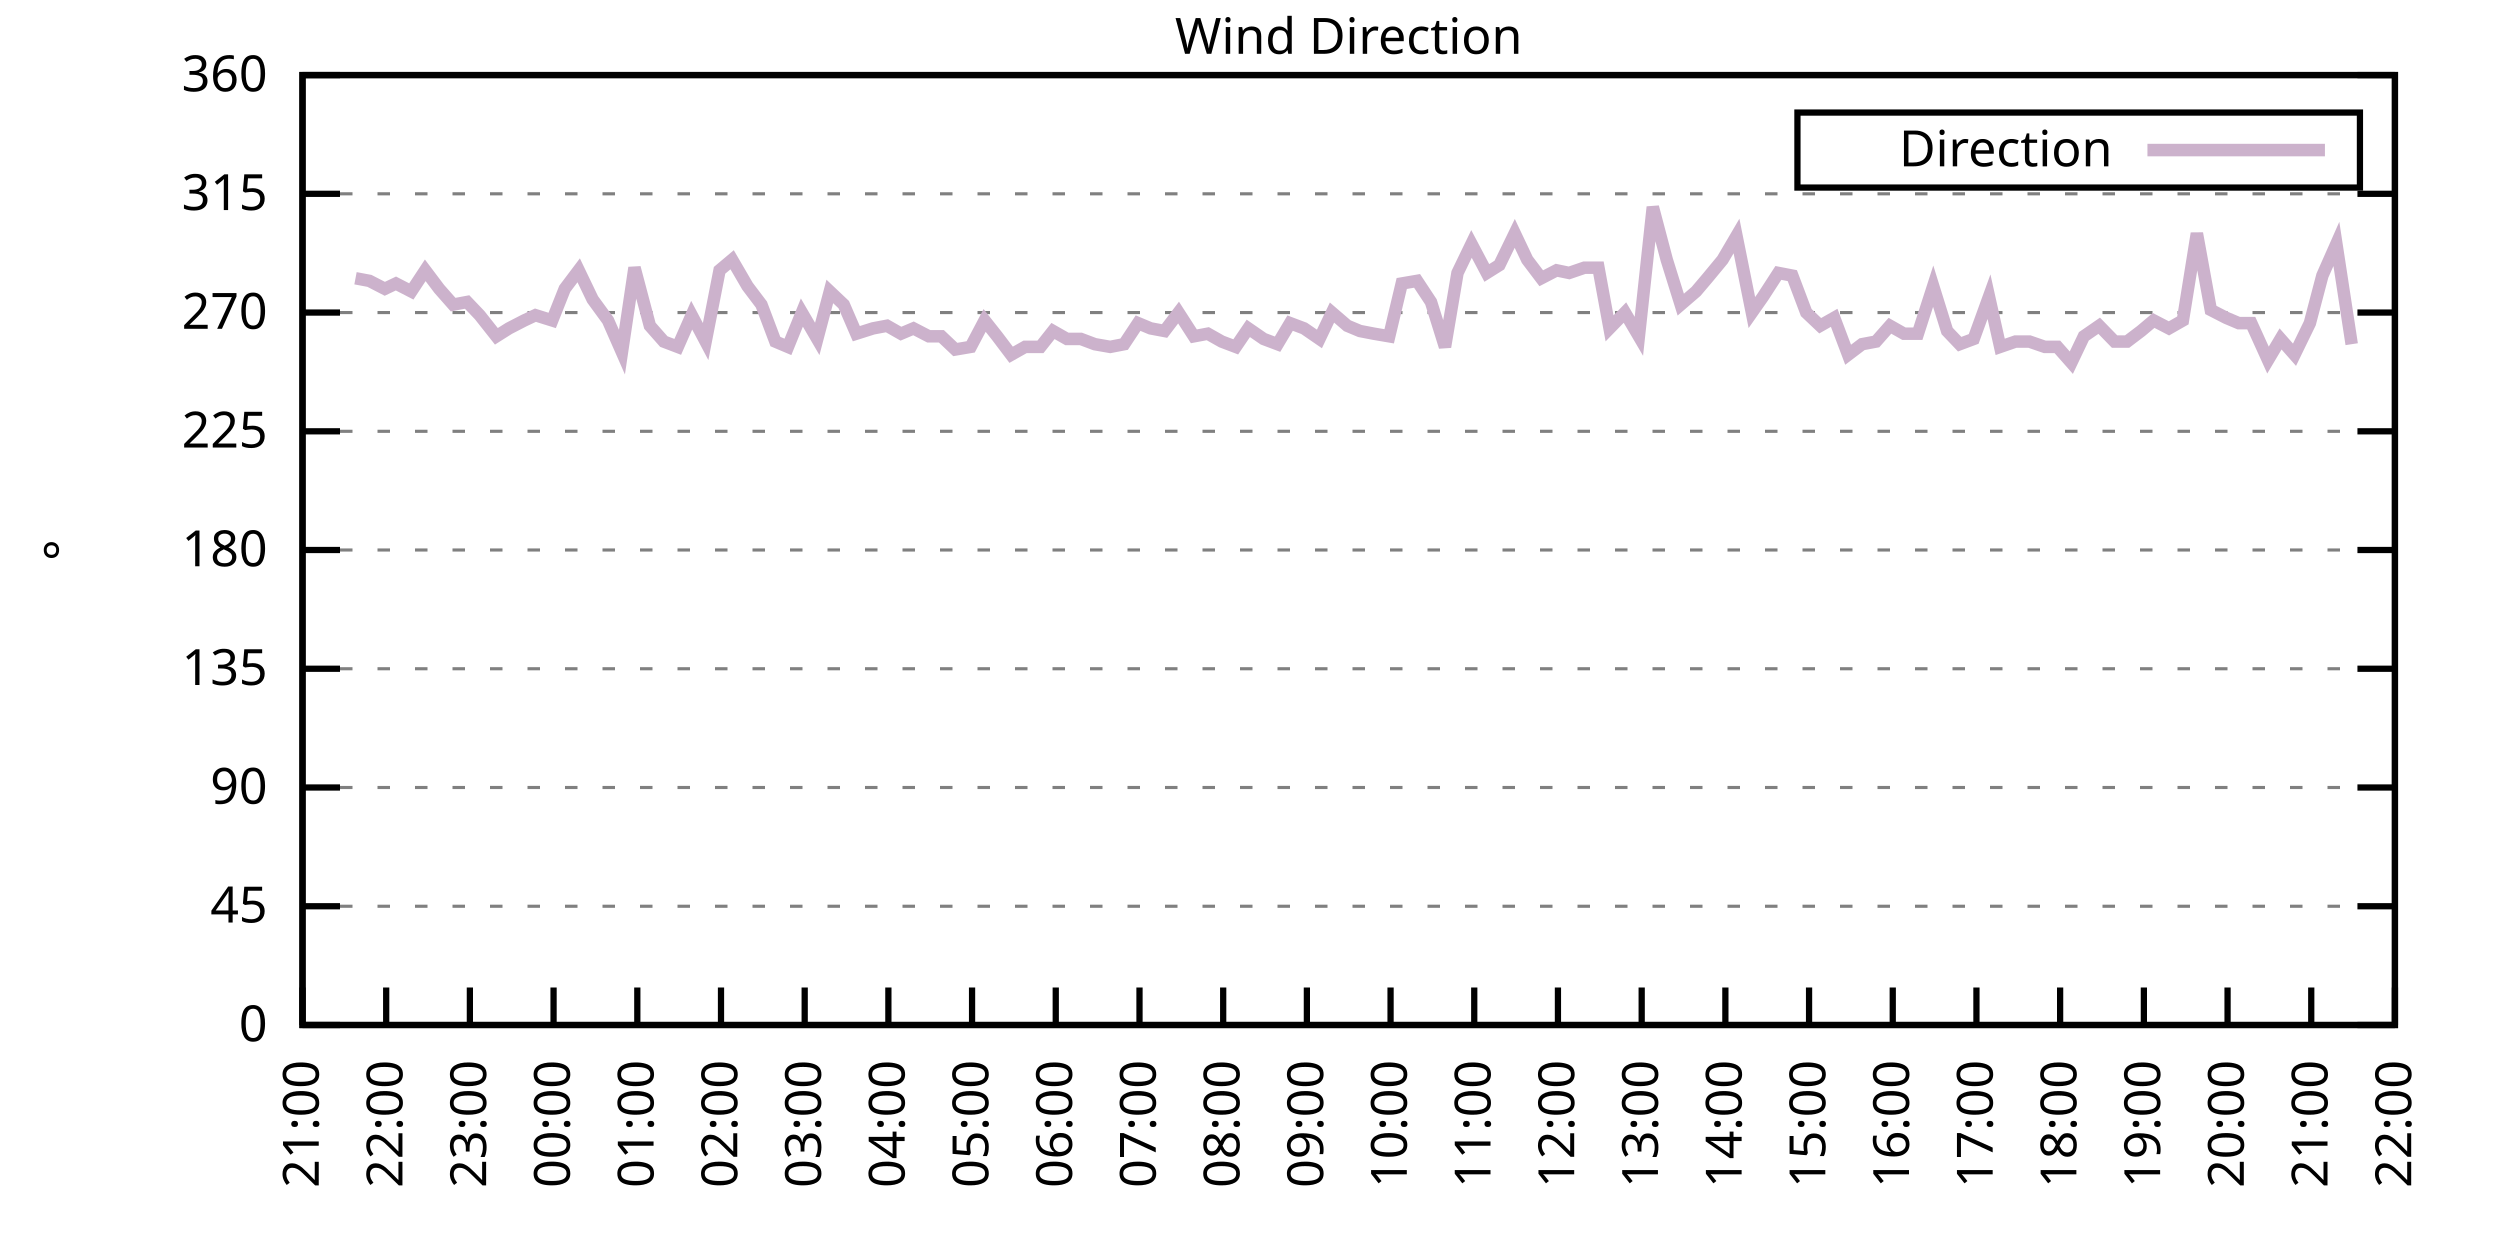
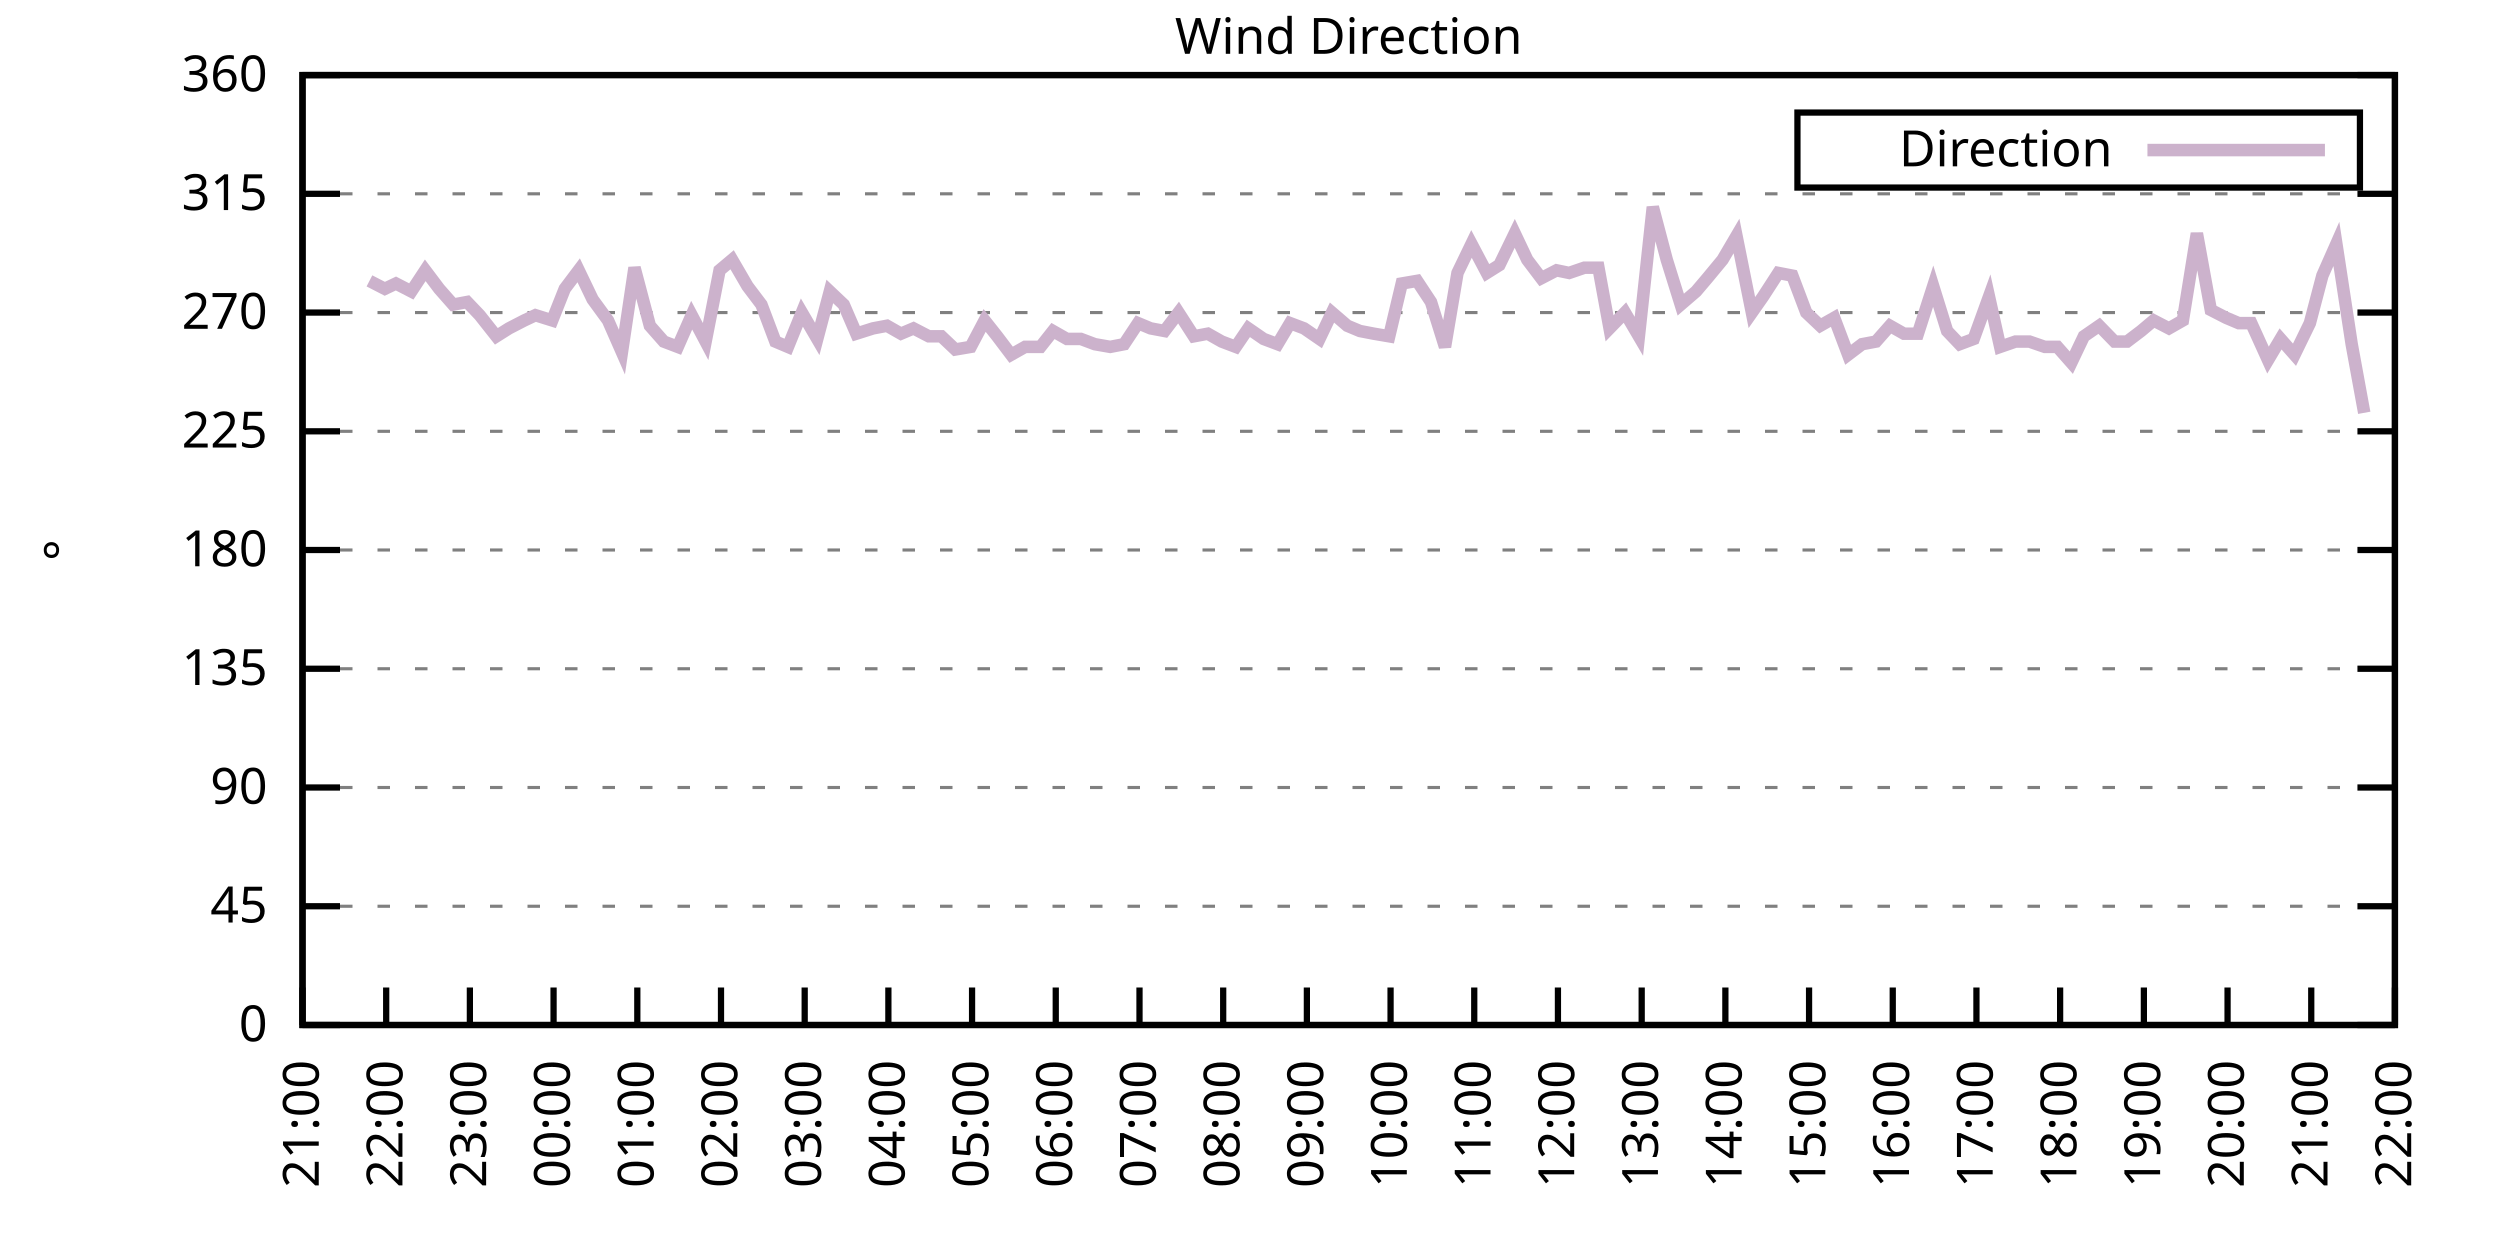
<svg xmlns="http://www.w3.org/2000/svg" xmlns:xlink="http://www.w3.org/1999/xlink" width="400" height="200" viewBox="0 0 400 200">
  <g id="gnuplot_canvas">
    <rect x="0" y="0" width="400" height="200" fill="none" />
    <defs>
      <circle id="gpDot" r="0.5" stroke-width="0.5" stroke="currentColor" />
      <path id="gpPt0" stroke-width="0.333" stroke="currentColor" d="M-1,0 h2 M0,-1 v2" />
      <path id="gpPt1" stroke-width="0.333" stroke="currentColor" d="M-1,-1 L1,1 M1,-1 L-1,1" />
      <path id="gpPt2" stroke-width="0.333" stroke="currentColor" d="M-1,0 L1,0 M0,-1 L0,1 M-1,-1 L1,1 M-1,1 L1,-1" />
      <rect id="gpPt3" stroke-width="0.333" stroke="currentColor" x="-1" y="-1" width="2" height="2" />
      <rect id="gpPt4" stroke-width="0.333" stroke="currentColor" fill="currentColor" x="-1" y="-1" width="2" height="2" />
      <circle id="gpPt5" stroke-width="0.333" stroke="currentColor" cx="0" cy="0" r="1" />
      <use xlink:href="#gpPt5" id="gpPt6" fill="currentColor" stroke="none" />
      <path id="gpPt7" stroke-width="0.333" stroke="currentColor" d="M0,-1.33 L-1.33,0.67 L1.33,0.67 z" />
      <use xlink:href="#gpPt7" id="gpPt8" fill="currentColor" stroke="none" />
      <use xlink:href="#gpPt7" id="gpPt9" stroke="currentColor" transform="rotate(180)" />
      <use xlink:href="#gpPt9" id="gpPt10" fill="currentColor" stroke="none" />
      <use xlink:href="#gpPt3" id="gpPt11" stroke="currentColor" transform="rotate(45)" />
      <use xlink:href="#gpPt11" id="gpPt12" fill="currentColor" stroke="none" />
      <path id="gpPt13" stroke-width="0.333" stroke="currentColor" d="M0,1.330 L1.265,0.411 L0.782,-1.067 L-0.782,-1.076 L-1.265,0.411 z" />
      <use xlink:href="#gpPt13" id="gpPt14" fill="currentColor" stroke="none" />
      <filter id="textbox" filterUnits="objectBoundingBox" x="0" y="0" height="1" width="1">
        <feFlood flood-color="white" flood-opacity="1" result="bgnd" />
        <feComposite in="SourceGraphic" in2="bgnd" operator="atop" />
      </filter>
      <filter id="greybox" filterUnits="objectBoundingBox" x="0" y="0" height="1" width="1">
        <feFlood flood-color="lightgrey" flood-opacity="1" result="grey" />
        <feComposite in="SourceGraphic" in2="grey" operator="atop" />
      </filter>
    </defs>
    <g fill="none" color="white" stroke="currentColor" stroke-width="1.00" stroke-linecap="butt" stroke-linejoin="miter">
</g>
    <g fill="none" color="black" stroke="currentColor" stroke-width="1.00" stroke-linecap="butt" stroke-linejoin="miter">
      <g stroke="none" shape-rendering="crispEdges">
        <polygon fill="rgb(255, 255, 255)" points="48.40,164.00 383.18,164.00 383.18,12.02 48.40,12.02 " />
      </g>
    </g>
    <g fill="none" color="black" stroke="currentColor" stroke-width="1.00" stroke-linecap="butt" stroke-linejoin="miter">
</g>
    <g fill="none" color="black" stroke="black" stroke-width="0.50" stroke-linecap="butt" stroke-linejoin="miter">
</g>
    <g fill="none" color="gray" stroke="currentColor" stroke-width="0.50" stroke-linecap="butt" stroke-linejoin="miter">
      <path stroke="gray" stroke-dasharray="2,4" class="gridline" d="M48.40,164.00 L383.19,164.00  " />
    </g>
    <g fill="none" color="gray" stroke="gray" stroke-width="1.00" stroke-linecap="butt" stroke-linejoin="miter">
</g>
    <g fill="none" color="black" stroke="currentColor" stroke-width="1.00" stroke-linecap="butt" stroke-linejoin="miter">
      <path stroke="black" d="M48.40,164.00 L54.40,164.00 M383.19,164.00 L377.19,164.00  " />
      <g transform="translate(42.80,166.60)" stroke="none" fill="black" font-family="Sans" font-size="8.00" text-anchor="end">
        <text>
          <tspan font-family="Sans"> 0</tspan>
        </text>
      </g>
    </g>
    <g fill="none" color="black" stroke="currentColor" stroke-width="1.00" stroke-linecap="butt" stroke-linejoin="miter">
</g>
    <g fill="none" color="black" stroke="black" stroke-width="0.50" stroke-linecap="butt" stroke-linejoin="miter">
</g>
    <g fill="none" color="gray" stroke="currentColor" stroke-width="0.50" stroke-linecap="butt" stroke-linejoin="miter">
      <path stroke="gray" stroke-dasharray="2,4" class="gridline" d="M48.40,145.00 L383.19,145.00  " />
    </g>
    <g fill="none" color="gray" stroke="gray" stroke-width="1.00" stroke-linecap="butt" stroke-linejoin="miter">
</g>
    <g fill="none" color="black" stroke="currentColor" stroke-width="1.00" stroke-linecap="butt" stroke-linejoin="miter">
      <path stroke="black" d="M48.40,145.00 L54.40,145.00 M383.19,145.00 L377.19,145.00  " />
      <g transform="translate(42.80,147.60)" stroke="none" fill="black" font-family="Sans" font-size="8.00" text-anchor="end">
        <text>
          <tspan font-family="Sans"> 45</tspan>
        </text>
      </g>
    </g>
    <g fill="none" color="black" stroke="currentColor" stroke-width="1.00" stroke-linecap="butt" stroke-linejoin="miter">
</g>
    <g fill="none" color="black" stroke="black" stroke-width="0.50" stroke-linecap="butt" stroke-linejoin="miter">
</g>
    <g fill="none" color="gray" stroke="currentColor" stroke-width="0.50" stroke-linecap="butt" stroke-linejoin="miter">
      <path stroke="gray" stroke-dasharray="2,4" class="gridline" d="M48.40,126.00 L383.19,126.00  " />
    </g>
    <g fill="none" color="gray" stroke="gray" stroke-width="1.00" stroke-linecap="butt" stroke-linejoin="miter">
</g>
    <g fill="none" color="black" stroke="currentColor" stroke-width="1.00" stroke-linecap="butt" stroke-linejoin="miter">
      <path stroke="black" d="M48.40,126.00 L54.40,126.00 M383.19,126.00 L377.19,126.00  " />
      <g transform="translate(42.80,128.60)" stroke="none" fill="black" font-family="Sans" font-size="8.00" text-anchor="end">
        <text>
          <tspan font-family="Sans"> 90</tspan>
        </text>
      </g>
    </g>
    <g fill="none" color="black" stroke="currentColor" stroke-width="1.00" stroke-linecap="butt" stroke-linejoin="miter">
</g>
    <g fill="none" color="black" stroke="black" stroke-width="0.50" stroke-linecap="butt" stroke-linejoin="miter">
</g>
    <g fill="none" color="gray" stroke="currentColor" stroke-width="0.50" stroke-linecap="butt" stroke-linejoin="miter">
      <path stroke="gray" stroke-dasharray="2,4" class="gridline" d="M48.40,107.00 L383.19,107.00  " />
    </g>
    <g fill="none" color="gray" stroke="gray" stroke-width="1.00" stroke-linecap="butt" stroke-linejoin="miter">
</g>
    <g fill="none" color="black" stroke="currentColor" stroke-width="1.00" stroke-linecap="butt" stroke-linejoin="miter">
      <path stroke="black" d="M48.40,107.00 L54.40,107.00 M383.19,107.00 L377.19,107.00  " />
      <g transform="translate(42.80,109.60)" stroke="none" fill="black" font-family="Sans" font-size="8.00" text-anchor="end">
        <text>
          <tspan font-family="Sans"> 135</tspan>
        </text>
      </g>
    </g>
    <g fill="none" color="black" stroke="currentColor" stroke-width="1.00" stroke-linecap="butt" stroke-linejoin="miter">
</g>
    <g fill="none" color="black" stroke="black" stroke-width="0.50" stroke-linecap="butt" stroke-linejoin="miter">
</g>
    <g fill="none" color="gray" stroke="currentColor" stroke-width="0.50" stroke-linecap="butt" stroke-linejoin="miter">
      <path stroke="gray" stroke-dasharray="2,4" class="gridline" d="M48.40,88.00 L383.19,88.00  " />
    </g>
    <g fill="none" color="gray" stroke="gray" stroke-width="1.00" stroke-linecap="butt" stroke-linejoin="miter">
</g>
    <g fill="none" color="black" stroke="currentColor" stroke-width="1.00" stroke-linecap="butt" stroke-linejoin="miter">
      <path stroke="black" d="M48.40,88.00 L54.40,88.00 M383.19,88.00 L377.19,88.00  " />
      <g transform="translate(42.80,90.60)" stroke="none" fill="black" font-family="Sans" font-size="8.00" text-anchor="end">
        <text>
          <tspan font-family="Sans"> 180</tspan>
        </text>
      </g>
    </g>
    <g fill="none" color="black" stroke="currentColor" stroke-width="1.00" stroke-linecap="butt" stroke-linejoin="miter">
</g>
    <g fill="none" color="black" stroke="black" stroke-width="0.50" stroke-linecap="butt" stroke-linejoin="miter">
</g>
    <g fill="none" color="gray" stroke="currentColor" stroke-width="0.50" stroke-linecap="butt" stroke-linejoin="miter">
      <path stroke="gray" stroke-dasharray="2,4" class="gridline" d="M48.40,69.01 L383.19,69.01  " />
    </g>
    <g fill="none" color="gray" stroke="gray" stroke-width="1.00" stroke-linecap="butt" stroke-linejoin="miter">
</g>
    <g fill="none" color="black" stroke="currentColor" stroke-width="1.00" stroke-linecap="butt" stroke-linejoin="miter">
      <path stroke="black" d="M48.40,69.01 L54.40,69.01 M383.19,69.01 L377.19,69.01  " />
      <g transform="translate(42.80,71.61)" stroke="none" fill="black" font-family="Sans" font-size="8.00" text-anchor="end">
        <text>
          <tspan font-family="Sans"> 225</tspan>
        </text>
      </g>
    </g>
    <g fill="none" color="black" stroke="currentColor" stroke-width="1.00" stroke-linecap="butt" stroke-linejoin="miter">
</g>
    <g fill="none" color="black" stroke="black" stroke-width="0.50" stroke-linecap="butt" stroke-linejoin="miter">
</g>
    <g fill="none" color="gray" stroke="currentColor" stroke-width="0.50" stroke-linecap="butt" stroke-linejoin="miter">
      <path stroke="gray" stroke-dasharray="2,4" class="gridline" d="M48.40,50.01 L383.19,50.01  " />
    </g>
    <g fill="none" color="gray" stroke="gray" stroke-width="1.00" stroke-linecap="butt" stroke-linejoin="miter">
</g>
    <g fill="none" color="black" stroke="currentColor" stroke-width="1.00" stroke-linecap="butt" stroke-linejoin="miter">
      <path stroke="black" d="M48.40,50.01 L54.40,50.01 M383.19,50.01 L377.19,50.01  " />
      <g transform="translate(42.80,52.61)" stroke="none" fill="black" font-family="Sans" font-size="8.00" text-anchor="end">
        <text>
          <tspan font-family="Sans"> 270</tspan>
        </text>
      </g>
    </g>
    <g fill="none" color="black" stroke="currentColor" stroke-width="1.00" stroke-linecap="butt" stroke-linejoin="miter">
</g>
    <g fill="none" color="black" stroke="black" stroke-width="0.50" stroke-linecap="butt" stroke-linejoin="miter">
</g>
    <g fill="none" color="gray" stroke="currentColor" stroke-width="0.50" stroke-linecap="butt" stroke-linejoin="miter">
      <path stroke="gray" stroke-dasharray="2,4" class="gridline" d="M48.40,31.01 L383.19,31.01  " />
    </g>
    <g fill="none" color="gray" stroke="gray" stroke-width="1.00" stroke-linecap="butt" stroke-linejoin="miter">
</g>
    <g fill="none" color="black" stroke="currentColor" stroke-width="1.00" stroke-linecap="butt" stroke-linejoin="miter">
      <path stroke="black" d="M48.40,31.01 L54.40,31.01 M383.19,31.01 L377.19,31.01  " />
      <g transform="translate(42.80,33.61)" stroke="none" fill="black" font-family="Sans" font-size="8.00" text-anchor="end">
        <text>
          <tspan font-family="Sans"> 315</tspan>
        </text>
      </g>
    </g>
    <g fill="none" color="black" stroke="currentColor" stroke-width="1.00" stroke-linecap="butt" stroke-linejoin="miter">
</g>
    <g fill="none" color="black" stroke="black" stroke-width="0.50" stroke-linecap="butt" stroke-linejoin="miter">
</g>
    <g fill="none" color="gray" stroke="currentColor" stroke-width="0.50" stroke-linecap="butt" stroke-linejoin="miter">
      <path stroke="gray" stroke-dasharray="2,4" class="gridline" d="M48.40,12.01 L383.19,12.01  " />
    </g>
    <g fill="none" color="gray" stroke="gray" stroke-width="1.00" stroke-linecap="butt" stroke-linejoin="miter">
</g>
    <g fill="none" color="black" stroke="currentColor" stroke-width="1.00" stroke-linecap="butt" stroke-linejoin="miter">
      <path stroke="black" d="M48.40,12.01 L54.40,12.01 M383.19,12.01 L377.19,12.01  " />
      <g transform="translate(42.80,14.61)" stroke="none" fill="black" font-family="Sans" font-size="8.00" text-anchor="end">
        <text>
          <tspan font-family="Sans"> 360</tspan>
        </text>
      </g>
    </g>
    <g fill="none" color="black" stroke="currentColor" stroke-width="1.00" stroke-linecap="butt" stroke-linejoin="miter">
      <path stroke="black" d="M48.40,164.00 L48.40,158.00  " />
      <g transform="translate(51.00,169.60) rotate(270.00)" stroke="none" fill="black" font-family="Sans" font-size="8.00" text-anchor="end">
        <text>
          <tspan font-family="Sans">21:00</tspan>
        </text>
      </g>
    </g>
    <g fill="none" color="black" stroke="currentColor" stroke-width="1.00" stroke-linecap="butt" stroke-linejoin="miter">
      <path stroke="black" d="M61.79,164.00 L61.79,158.00  " />
      <g transform="translate(64.39,169.60) rotate(270.00)" stroke="none" fill="black" font-family="Sans" font-size="8.00" text-anchor="end">
        <text>
          <tspan font-family="Sans">22:00</tspan>
        </text>
      </g>
    </g>
    <g fill="none" color="black" stroke="currentColor" stroke-width="1.00" stroke-linecap="butt" stroke-linejoin="miter">
      <path stroke="black" d="M75.18,164.00 L75.18,158.00  " />
      <g transform="translate(77.78,169.60) rotate(270.00)" stroke="none" fill="black" font-family="Sans" font-size="8.00" text-anchor="end">
        <text>
          <tspan font-family="Sans">23:00</tspan>
        </text>
      </g>
    </g>
    <g fill="none" color="black" stroke="currentColor" stroke-width="1.00" stroke-linecap="butt" stroke-linejoin="miter">
      <path stroke="black" d="M88.57,164.00 L88.57,158.00  " />
      <g transform="translate(91.17,169.60) rotate(270.00)" stroke="none" fill="black" font-family="Sans" font-size="8.00" text-anchor="end">
        <text>
          <tspan font-family="Sans">00:00</tspan>
        </text>
      </g>
    </g>
    <g fill="none" color="black" stroke="currentColor" stroke-width="1.00" stroke-linecap="butt" stroke-linejoin="miter">
      <path stroke="black" d="M101.97,164.00 L101.97,158.00  " />
      <g transform="translate(104.57,169.60) rotate(270.00)" stroke="none" fill="black" font-family="Sans" font-size="8.00" text-anchor="end">
        <text>
          <tspan font-family="Sans">01:00</tspan>
        </text>
      </g>
    </g>
    <g fill="none" color="black" stroke="currentColor" stroke-width="1.00" stroke-linecap="butt" stroke-linejoin="miter">
      <path stroke="black" d="M115.36,164.00 L115.36,158.00  " />
      <g transform="translate(117.96,169.60) rotate(270.00)" stroke="none" fill="black" font-family="Sans" font-size="8.00" text-anchor="end">
        <text>
          <tspan font-family="Sans">02:00</tspan>
        </text>
      </g>
    </g>
    <g fill="none" color="black" stroke="currentColor" stroke-width="1.00" stroke-linecap="butt" stroke-linejoin="miter">
      <path stroke="black" d="M128.75,164.00 L128.75,158.00  " />
      <g transform="translate(131.35,169.60) rotate(270.00)" stroke="none" fill="black" font-family="Sans" font-size="8.00" text-anchor="end">
        <text>
          <tspan font-family="Sans">03:00</tspan>
        </text>
      </g>
    </g>
    <g fill="none" color="black" stroke="currentColor" stroke-width="1.00" stroke-linecap="butt" stroke-linejoin="miter">
      <path stroke="black" d="M142.14,164.00 L142.14,158.00  " />
      <g transform="translate(144.74,169.60) rotate(270.00)" stroke="none" fill="black" font-family="Sans" font-size="8.00" text-anchor="end">
        <text>
          <tspan font-family="Sans">04:00</tspan>
        </text>
      </g>
    </g>
    <g fill="none" color="black" stroke="currentColor" stroke-width="1.00" stroke-linecap="butt" stroke-linejoin="miter">
      <path stroke="black" d="M155.53,164.00 L155.53,158.00  " />
      <g transform="translate(158.13,169.60) rotate(270.00)" stroke="none" fill="black" font-family="Sans" font-size="8.00" text-anchor="end">
        <text>
          <tspan font-family="Sans">05:00</tspan>
        </text>
      </g>
    </g>
    <g fill="none" color="black" stroke="currentColor" stroke-width="1.00" stroke-linecap="butt" stroke-linejoin="miter">
      <path stroke="black" d="M168.92,164.00 L168.92,158.00  " />
      <g transform="translate(171.52,169.60) rotate(270.00)" stroke="none" fill="black" font-family="Sans" font-size="8.00" text-anchor="end">
        <text>
          <tspan font-family="Sans">06:00</tspan>
        </text>
      </g>
    </g>
    <g fill="none" color="black" stroke="currentColor" stroke-width="1.00" stroke-linecap="butt" stroke-linejoin="miter">
      <path stroke="black" d="M182.32,164.00 L182.32,158.00  " />
      <g transform="translate(184.92,169.60) rotate(270.00)" stroke="none" fill="black" font-family="Sans" font-size="8.00" text-anchor="end">
        <text>
          <tspan font-family="Sans">07:00</tspan>
        </text>
      </g>
    </g>
    <g fill="none" color="black" stroke="currentColor" stroke-width="1.00" stroke-linecap="butt" stroke-linejoin="miter">
      <path stroke="black" d="M195.71,164.00 L195.71,158.00  " />
      <g transform="translate(198.31,169.60) rotate(270.00)" stroke="none" fill="black" font-family="Sans" font-size="8.00" text-anchor="end">
        <text>
          <tspan font-family="Sans">08:00</tspan>
        </text>
      </g>
    </g>
    <g fill="none" color="black" stroke="currentColor" stroke-width="1.00" stroke-linecap="butt" stroke-linejoin="miter">
      <path stroke="black" d="M209.10,164.00 L209.10,158.00  " />
      <g transform="translate(211.70,169.60) rotate(270.00)" stroke="none" fill="black" font-family="Sans" font-size="8.00" text-anchor="end">
        <text>
          <tspan font-family="Sans">09:00</tspan>
        </text>
      </g>
    </g>
    <g fill="none" color="black" stroke="currentColor" stroke-width="1.00" stroke-linecap="butt" stroke-linejoin="miter">
      <path stroke="black" d="M222.49,164.00 L222.49,158.00  " />
      <g transform="translate(225.09,169.60) rotate(270.00)" stroke="none" fill="black" font-family="Sans" font-size="8.00" text-anchor="end">
        <text>
          <tspan font-family="Sans">10:00</tspan>
        </text>
      </g>
    </g>
    <g fill="none" color="black" stroke="currentColor" stroke-width="1.00" stroke-linecap="butt" stroke-linejoin="miter">
      <path stroke="black" d="M235.88,164.00 L235.88,158.00  " />
      <g transform="translate(238.48,169.60) rotate(270.00)" stroke="none" fill="black" font-family="Sans" font-size="8.00" text-anchor="end">
        <text>
          <tspan font-family="Sans">11:00</tspan>
        </text>
      </g>
    </g>
    <g fill="none" color="black" stroke="currentColor" stroke-width="1.00" stroke-linecap="butt" stroke-linejoin="miter">
      <path stroke="black" d="M249.27,164.00 L249.27,158.00  " />
      <g transform="translate(251.87,169.60) rotate(270.00)" stroke="none" fill="black" font-family="Sans" font-size="8.00" text-anchor="end">
        <text>
          <tspan font-family="Sans">12:00</tspan>
        </text>
      </g>
    </g>
    <g fill="none" color="black" stroke="currentColor" stroke-width="1.00" stroke-linecap="butt" stroke-linejoin="miter">
      <path stroke="black" d="M262.67,164.00 L262.67,158.00  " />
      <g transform="translate(265.27,169.60) rotate(270.00)" stroke="none" fill="black" font-family="Sans" font-size="8.00" text-anchor="end">
        <text>
          <tspan font-family="Sans">13:00</tspan>
        </text>
      </g>
    </g>
    <g fill="none" color="black" stroke="currentColor" stroke-width="1.00" stroke-linecap="butt" stroke-linejoin="miter">
      <path stroke="black" d="M276.06,164.00 L276.06,158.00  " />
      <g transform="translate(278.66,169.60) rotate(270.00)" stroke="none" fill="black" font-family="Sans" font-size="8.00" text-anchor="end">
        <text>
          <tspan font-family="Sans">14:00</tspan>
        </text>
      </g>
    </g>
    <g fill="none" color="black" stroke="currentColor" stroke-width="1.00" stroke-linecap="butt" stroke-linejoin="miter">
      <path stroke="black" d="M289.45,164.00 L289.45,158.00  " />
      <g transform="translate(292.05,169.60) rotate(270.00)" stroke="none" fill="black" font-family="Sans" font-size="8.00" text-anchor="end">
        <text>
          <tspan font-family="Sans">15:00</tspan>
        </text>
      </g>
    </g>
    <g fill="none" color="black" stroke="currentColor" stroke-width="1.00" stroke-linecap="butt" stroke-linejoin="miter">
      <path stroke="black" d="M302.84,164.00 L302.84,158.00  " />
      <g transform="translate(305.44,169.60) rotate(270.00)" stroke="none" fill="black" font-family="Sans" font-size="8.00" text-anchor="end">
        <text>
          <tspan font-family="Sans">16:00</tspan>
        </text>
      </g>
    </g>
    <g fill="none" color="black" stroke="currentColor" stroke-width="1.00" stroke-linecap="butt" stroke-linejoin="miter">
      <path stroke="black" d="M316.23,164.00 L316.23,158.00  " />
      <g transform="translate(318.83,169.60) rotate(270.00)" stroke="none" fill="black" font-family="Sans" font-size="8.00" text-anchor="end">
        <text>
          <tspan font-family="Sans">17:00</tspan>
        </text>
      </g>
    </g>
    <g fill="none" color="black" stroke="currentColor" stroke-width="1.00" stroke-linecap="butt" stroke-linejoin="miter">
      <path stroke="black" d="M329.62,164.00 L329.62,158.00  " />
      <g transform="translate(332.22,169.60) rotate(270.00)" stroke="none" fill="black" font-family="Sans" font-size="8.00" text-anchor="end">
        <text>
          <tspan font-family="Sans">18:00</tspan>
        </text>
      </g>
    </g>
    <g fill="none" color="black" stroke="currentColor" stroke-width="1.00" stroke-linecap="butt" stroke-linejoin="miter">
      <path stroke="black" d="M343.02,164.00 L343.02,158.00  " />
      <g transform="translate(345.62,169.60) rotate(270.00)" stroke="none" fill="black" font-family="Sans" font-size="8.00" text-anchor="end">
        <text>
          <tspan font-family="Sans">19:00</tspan>
        </text>
      </g>
    </g>
    <g fill="none" color="black" stroke="currentColor" stroke-width="1.00" stroke-linecap="butt" stroke-linejoin="miter">
      <path stroke="black" d="M356.41,164.00 L356.41,158.00  " />
      <g transform="translate(359.01,169.60) rotate(270.00)" stroke="none" fill="black" font-family="Sans" font-size="8.00" text-anchor="end">
        <text>
          <tspan font-family="Sans">20:00</tspan>
        </text>
      </g>
    </g>
    <g fill="none" color="black" stroke="currentColor" stroke-width="1.00" stroke-linecap="butt" stroke-linejoin="miter">
      <path stroke="black" d="M369.80,164.00 L369.80,158.00  " />
      <g transform="translate(372.40,169.60) rotate(270.00)" stroke="none" fill="black" font-family="Sans" font-size="8.00" text-anchor="end">
        <text>
          <tspan font-family="Sans">21:00</tspan>
        </text>
      </g>
    </g>
    <g fill="none" color="black" stroke="currentColor" stroke-width="1.00" stroke-linecap="butt" stroke-linejoin="miter">
      <path stroke="black" d="M383.19,164.00 L383.19,158.00  " />
      <g transform="translate(385.79,169.60) rotate(270.00)" stroke="none" fill="black" font-family="Sans" font-size="8.00" text-anchor="end">
        <text>
          <tspan font-family="Sans">22:00</tspan>
        </text>
      </g>
    </g>
    <g fill="none" color="black" stroke="currentColor" stroke-width="1.00" stroke-linecap="butt" stroke-linejoin="miter">
</g>
    <g fill="none" color="black" stroke="currentColor" stroke-width="1.00" stroke-linecap="butt" stroke-linejoin="miter">
      <path stroke="black" d="M48.40,12.01 L48.40,164.00 L383.19,164.00 L383.19,12.01 L48.40,12.01 Z  " />
    </g>
    <g fill="none" color="black" stroke="currentColor" stroke-width="1.00" stroke-linecap="butt" stroke-linejoin="miter">
</g>
    <g fill="none" color="black" stroke="currentColor" stroke-width="1.00" stroke-linecap="butt" stroke-linejoin="miter">
      <path stroke="black" d="M287.59,30.01 L287.59,18.01 L377.59,18.01 L377.59,30.01 L287.59,30.01 Z  " />
    </g>
    <g id="Wind_direction_plot_1">
      <g fill="none" color="white" stroke="black" stroke-width="2.00" stroke-linecap="butt" stroke-linejoin="miter">
</g>
      <g fill="none" color="black" stroke="currentColor" stroke-width="2.00" stroke-linecap="butt" stroke-linejoin="miter">
        <g transform="translate(337.99,26.61)" stroke="none" fill="black" font-family="Sans" font-size="8.00" text-anchor="end">
          <text>
            <tspan font-family="Sans">Direction</tspan>
          </text>
        </g>
      </g>
      <g fill="none" color="black" stroke="currentColor" stroke-width="2.00" stroke-linecap="butt" stroke-linejoin="miter">
-         <path stroke="rgb(204, 178, 204)" d="M343.59,24.01 L371.99,24.01 M56.88,44.52 L59.11,44.94 L61.57,46.21 L63.35,45.36 L65.81,46.63 L68.04,43.25   L70.27,46.21 L72.50,48.74 L74.74,48.32 L76.75,50.43 L79.42,53.81 L81.43,52.54 L83.89,51.27 L85.67,50.43   L88.35,51.27 L90.36,46.21 L92.59,43.25 L94.82,47.90 L97.28,51.27 L99.51,56.34 L101.52,42.83 L103.98,52.12   L106.21,54.65 L108.44,55.50 L110.67,50.43 L112.90,54.65 L115.13,43.25 L117.14,41.56 L119.60,45.79 L121.83,48.74   L124.06,54.65 L126.07,55.50 L128.30,50.01 L130.76,54.23 L132.77,46.63 L135.00,48.74 L137.01,53.39 L139.69,52.54   L141.92,52.12 L144.15,53.39 L146.16,52.54 L148.61,53.81 L150.62,53.81 L152.85,55.92 L155.31,55.50 L157.54,51.27   L159.55,53.81 L161.78,56.76 L164.01,55.50 L166.47,55.50 L168.48,52.96 L170.71,54.23 L172.94,54.23 L175.17,55.07   L177.63,55.50 L179.86,55.07 L182.09,51.70 L184.10,52.54 L186.33,52.96 L188.57,50.01 L191.02,53.81 L193.25,53.39   L195.48,54.65 L197.72,55.50 L199.73,52.54 L202.18,54.23 L204.41,55.07 L206.42,51.70 L208.65,52.54 L211.11,54.23   L213.12,50.01 L215.57,52.12 L217.58,52.96 L219.81,53.39 L222.27,53.81 L224.28,45.36 L226.73,44.94 L228.96,48.32   L231.20,55.50 L233.20,43.67 L235.44,39.03 L237.89,43.67 L239.90,42.41 L242.36,37.34 L244.36,41.56 L246.60,44.52   L249.05,43.25 L251.06,43.67 L253.51,42.83 L255.75,42.83 L257.53,52.54 L259.99,50.01 L262.22,53.81 L264.45,33.12   L266.68,41.56 L268.92,48.74 L271.37,46.63 L273.16,44.52 L275.61,41.56 L277.84,37.76 L280.30,50.01 L282.08,47.47   L284.54,43.67 L286.77,44.10 L289.00,50.01 L291.23,52.12 L293.47,50.85 L295.70,56.76 L297.93,55.07 L300.16,54.65   L302.39,52.12 L304.63,53.39 L306.86,53.39 L309.31,45.79 L311.54,52.96 L313.55,55.07 L315.79,54.23 L318.24,47.47   L320.03,55.50 L322.48,54.65 L324.71,54.65 L327.17,55.50 L329.18,55.50 L331.41,58.03 L333.42,53.81 L335.87,52.12   L338.33,54.65 L340.34,54.65 L342.57,52.96 L344.58,51.27 L347.03,52.54 L349.26,51.27 L351.50,37.34 L353.73,49.59   L356.18,50.85 L358.19,51.70 L360.20,51.70 L362.88,57.61 L364.89,54.23 L367.12,56.76 L369.58,51.70 L371.58,44.10   L373.82,39.03 L376.27,55.07  " />
+         <path stroke="rgb(204, 178, 204)" d="M343.59,24.01 L371.99,24.01 M59.11,44.94 L61.57,46.21 L63.35,45.36 L65.81,46.63 L68.04,43.25 L70.27,46.21   L72.50,48.74 L74.74,48.32 L76.75,50.43 L79.42,53.81 L81.43,52.54 L83.89,51.27 L85.67,50.43 L88.35,51.27   L90.36,46.21 L92.59,43.25 L94.82,47.90 L97.28,51.27 L99.51,56.34 L101.52,42.83 L103.98,52.12 L106.21,54.65   L108.44,55.50 L110.67,50.43 L112.90,54.65 L115.13,43.25 L117.14,41.56 L119.60,45.79 L121.83,48.74 L124.06,54.65   L126.07,55.50 L128.30,50.01 L130.76,54.23 L132.77,46.63 L135.00,48.74 L137.01,53.39 L139.69,52.54 L141.92,52.12   L144.15,53.39 L146.16,52.54 L148.61,53.81 L150.62,53.81 L152.85,55.92 L155.31,55.50 L157.54,51.27 L159.55,53.81   L161.78,56.76 L164.01,55.50 L166.47,55.50 L168.48,52.96 L170.71,54.23 L172.94,54.23 L175.17,55.07 L177.63,55.50   L179.86,55.07 L182.09,51.70 L184.10,52.54 L186.33,52.96 L188.57,50.01 L191.02,53.81 L193.25,53.39 L195.48,54.65   L197.72,55.50 L199.73,52.54 L202.18,54.23 L204.41,55.07 L206.42,51.70 L208.65,52.54 L211.11,54.23 L213.12,50.01   L215.57,52.12 L217.58,52.96 L219.81,53.39 L222.27,53.81 L224.28,45.36 L226.73,44.94 L228.96,48.32 L231.20,55.50   L233.20,43.67 L235.44,39.03 L237.89,43.67 L239.90,42.41 L242.36,37.34 L244.36,41.56 L246.60,44.52 L249.05,43.25   L251.06,43.67 L253.51,42.83 L255.75,42.83 L257.53,52.54 L259.99,50.01 L262.22,53.81 L264.45,33.12 L266.68,41.56   L268.92,48.74 L271.37,46.63 L273.16,44.52 L275.61,41.56 L277.84,37.76 L280.30,50.01 L282.08,47.47 L284.54,43.67   L286.77,44.10 L289.00,50.01 L291.23,52.12 L293.47,50.85 L295.70,56.76 L297.93,55.07 L300.16,54.65 L302.39,52.12   L304.63,53.39 L306.86,53.39 L309.31,45.79 L311.54,52.96 L313.55,55.07 L315.79,54.23 L318.24,47.47 L320.03,55.50   L322.48,54.65 L324.71,54.65 L327.17,55.50 L329.18,55.50 L331.41,58.03 L333.42,53.81 L335.87,52.12 L338.33,54.65   L340.34,54.65 L342.57,52.96 L344.58,51.27 L347.03,52.54 L349.26,51.27 L351.50,37.34 L353.73,49.59 L356.18,50.85   L358.19,51.70 L360.20,51.70 L362.88,57.61 L364.89,54.23 L367.12,56.76 L369.58,51.70 L371.58,44.10 L373.82,39.03   L376.27,55.07 L378.28,66.05  " />
      </g>
    </g>
    <g fill="none" color="black" stroke="currentColor" stroke-width="2.00" stroke-linecap="butt" stroke-linejoin="miter">
</g>
    <g fill="none" color="black" stroke="black" stroke-width="1.00" stroke-linecap="butt" stroke-linejoin="miter">
</g>
    <g fill="none" color="black" stroke="currentColor" stroke-width="1.00" stroke-linecap="butt" stroke-linejoin="miter">
      <path stroke="black" d="M48.40,12.01 L48.40,164.00 L383.19,164.00 L383.19,12.01 L48.40,12.01 Z  " />
      <g transform="translate(12.80,88.01) rotate(270.00)" stroke="none" fill="black" font-family="Sans" font-size="8.00" text-anchor="middle">
        <text>
          <tspan font-family="Sans">°</tspan>
        </text>
      </g>
    </g>
    <g fill="none" color="black" stroke="currentColor" stroke-width="1.00" stroke-linecap="butt" stroke-linejoin="miter">
</g>
    <g fill="none" color="black" stroke="currentColor" stroke-width="1.00" stroke-linecap="butt" stroke-linejoin="miter">
      <g transform="translate(215.79,8.61)" stroke="none" fill="black" font-family="Sans" font-size="8.00" text-anchor="middle">
        <text>
          <tspan font-family="Sans">Wind Direction</tspan>
        </text>
      </g>
    </g>
    <g fill="none" color="black" stroke="currentColor" stroke-width="1.00" stroke-linecap="butt" stroke-linejoin="miter">
</g>
  </g>
</svg>
